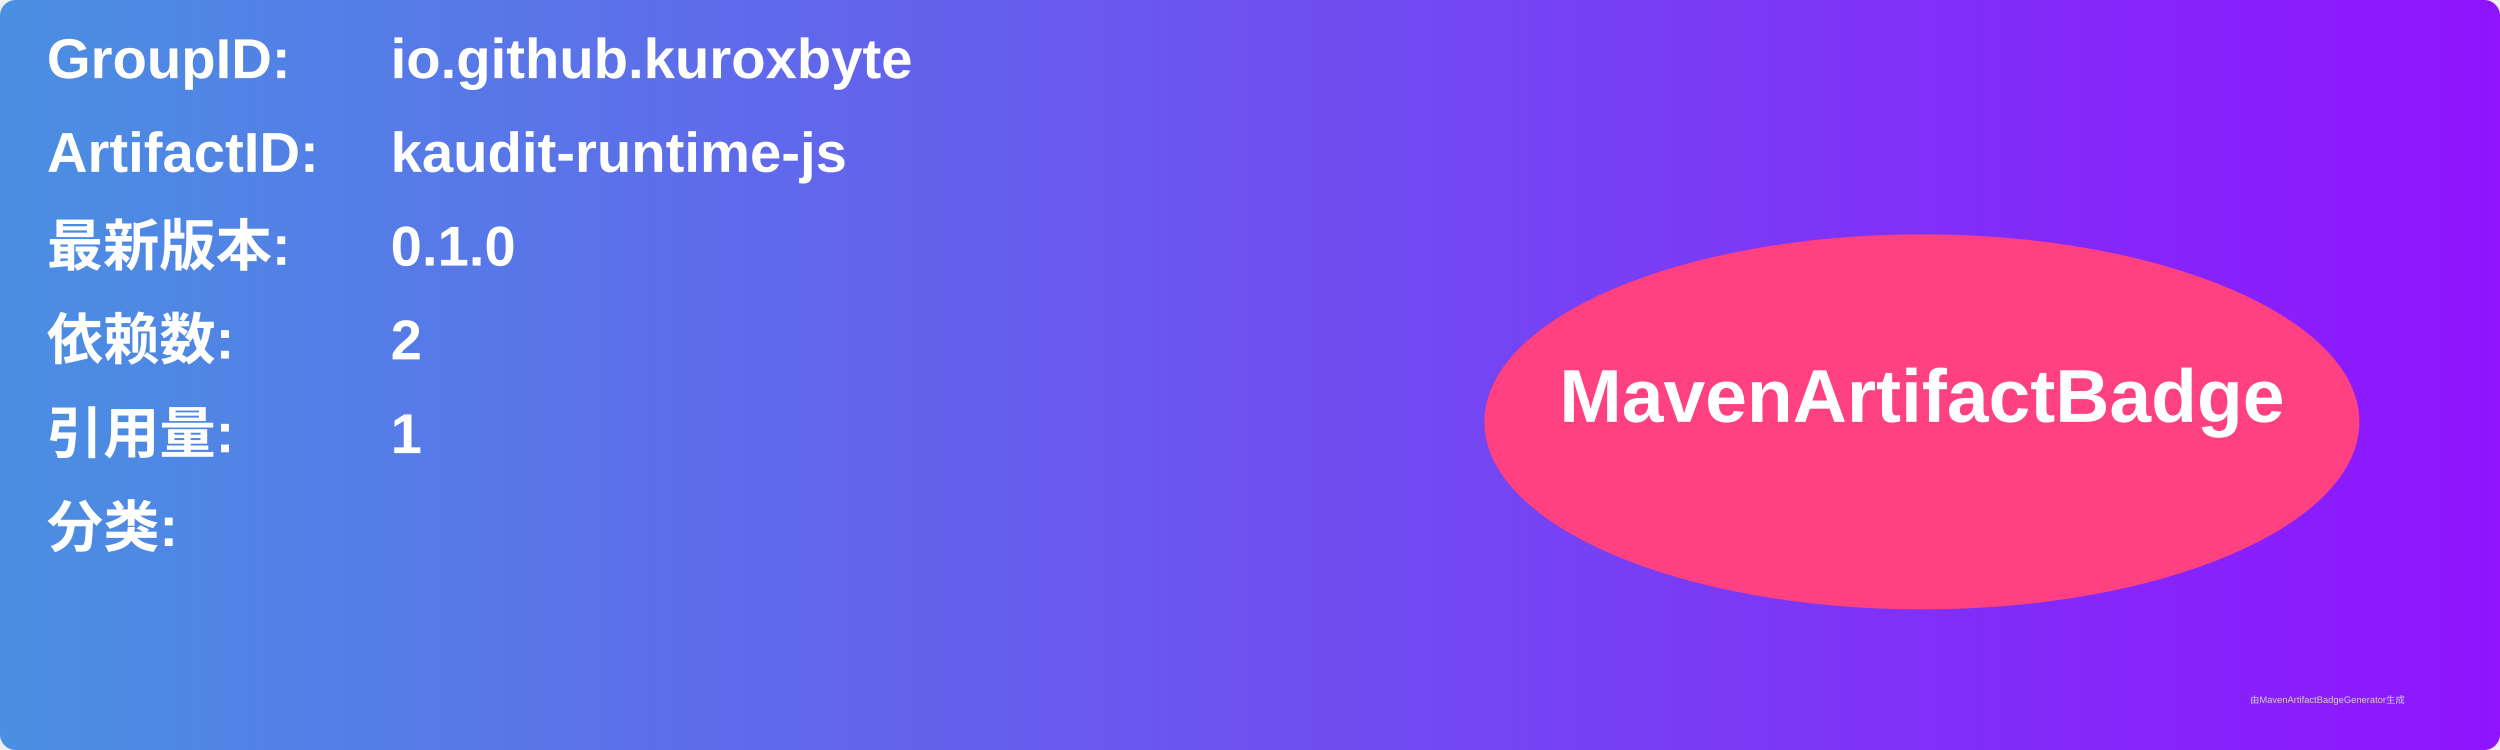
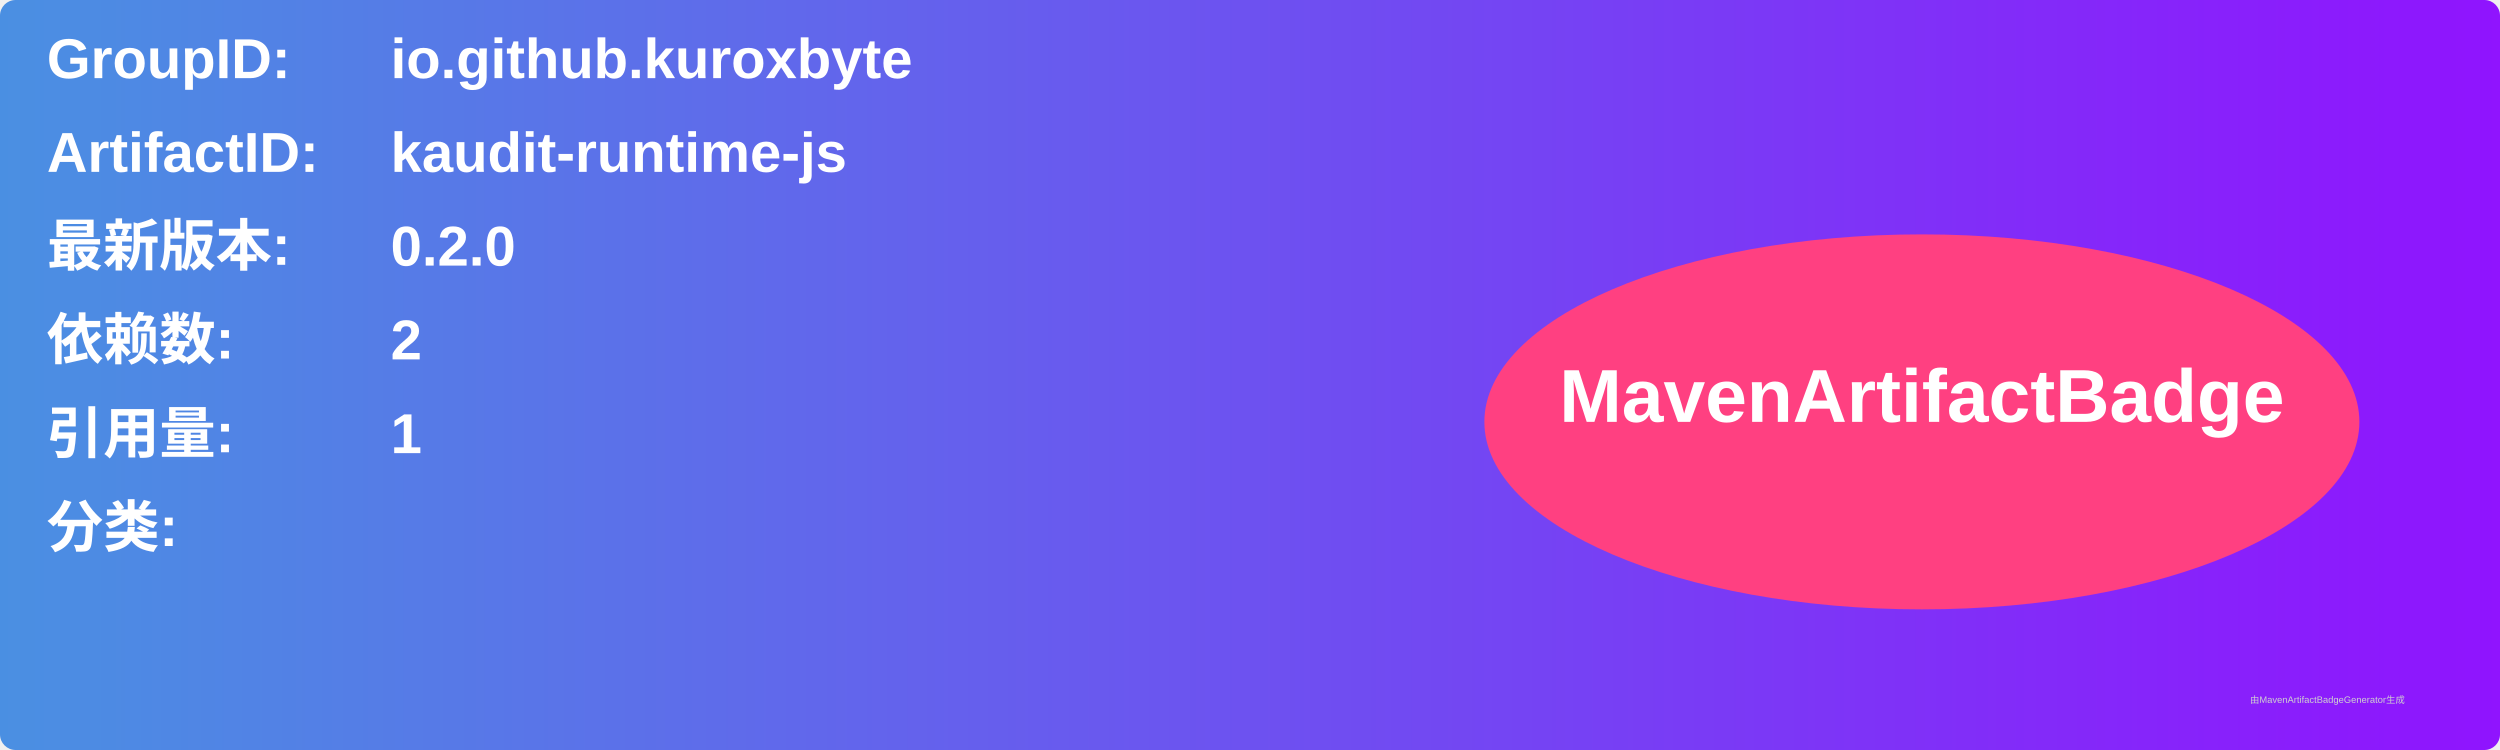
<svg xmlns="http://www.w3.org/2000/svg" width="800" height="240" viewBox="0 0 800 240">
  <linearGradient id="grad" x1="0%" y1="0%" x2="100%" y2="0%">
    <stop offset="0%" stop-color="#4a90e2" />
    <stop offset="100%" stop-color="#9013fe" />
  </linearGradient>
  <rect width="100%" height="100%" rx="5" ry="5" fill="url(#grad)" />
  <g transform="translate(15, 15)">
    <text x="0" y="10" font-family="Arial" font-size="18" fill="white" font-weight="bold" width="260">GroupID:</text>
    <text x="110" y="10" font-family="Arial" font-size="18" fill="white" font-weight="bold" width="460">io.github.kuroxbyte</text>
    <text x="0" y="40" font-family="Arial" font-size="18" fill="white" font-weight="bold" width="260">ArtifactID:</text>
    <text x="110" y="40" font-family="Arial" font-size="18" fill="white" font-weight="bold" width="460">kaudit-runtime-js</text>
    <text x="0" y="70" font-family="Arial" font-size="18" fill="white" font-weight="bold">最新版本:</text>
    <text x="110" y="70" font-family="Arial" font-size="18" fill="white" font-weight="bold">
-       <tspan font-weight="bold">0.1.0</tspan>
+       <tspan font-weight="bold">0.2.0</tspan>
    </text>
    <text x="0" y="100" font-family="Arial" font-size="18" fill="white" font-weight="bold">依赖数: </text>
    <text x="110" y="100" font-family="Arial" font-size="18" fill="white">
      <tspan font-weight="bold">2</tspan>
    </text>
    <text x="0" y="130" font-family="Arial" font-size="18" fill="white" font-weight="bold">引用量: </text>
    <text x="110" y="130" font-family="Arial" font-size="18" fill="white">
      <tspan font-weight="bold">1</tspan>
    </text>
    <text x="0" y="160" font-family="Arial" font-size="18" fill="white" font-weight="bold">分类:</text>
    <text x="10" y="190" font-family="Arial" font-size="10" fill="white">
      <tspan font-weight="bold" />
    </text>
    <ellipse cx="600" cy="120" rx="140" ry="60" fill="#ff4081" />
    <text x="600" y="120" text-anchor="middle" font-family="Arial" font-size="24" fill="white" font-weight="bold">MavenArtifactBadge</text>
  </g>
  <text x="720" y="225" font-family="Arial" font-size="3" fill="#d0d0d0">由MavenArtifactBadgeGenerator生成</text>
</svg>
